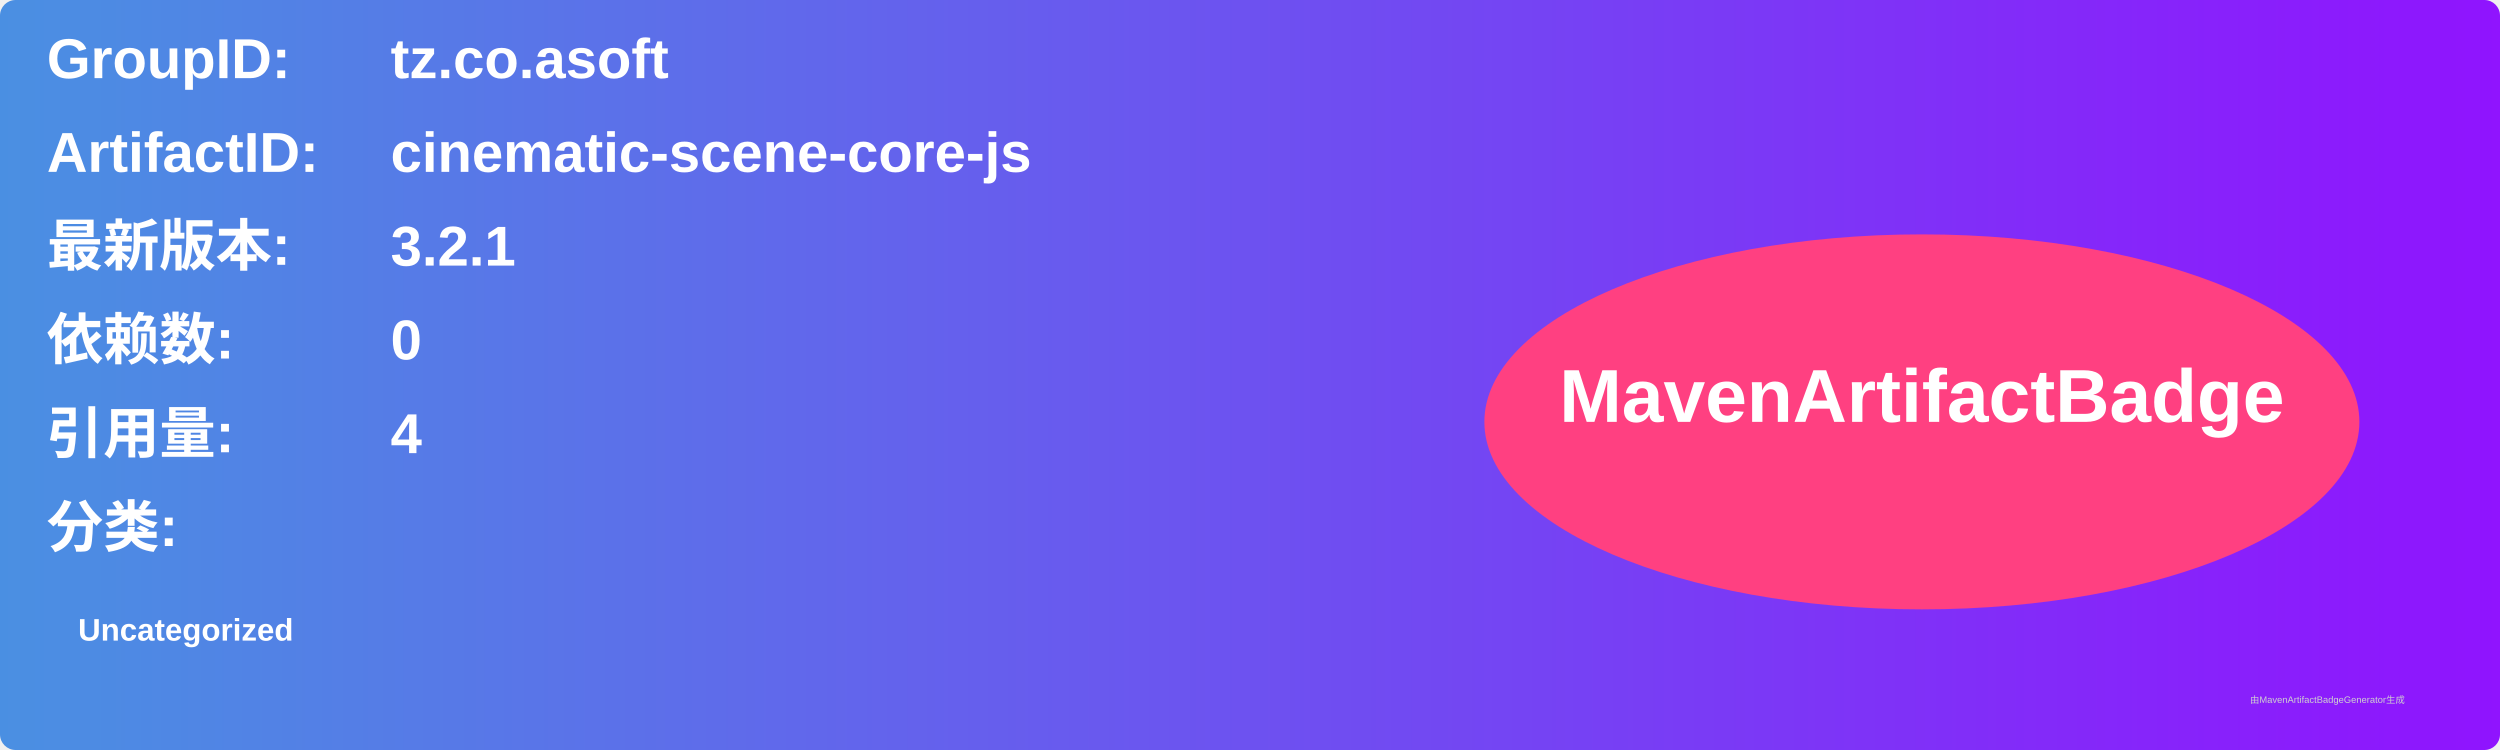
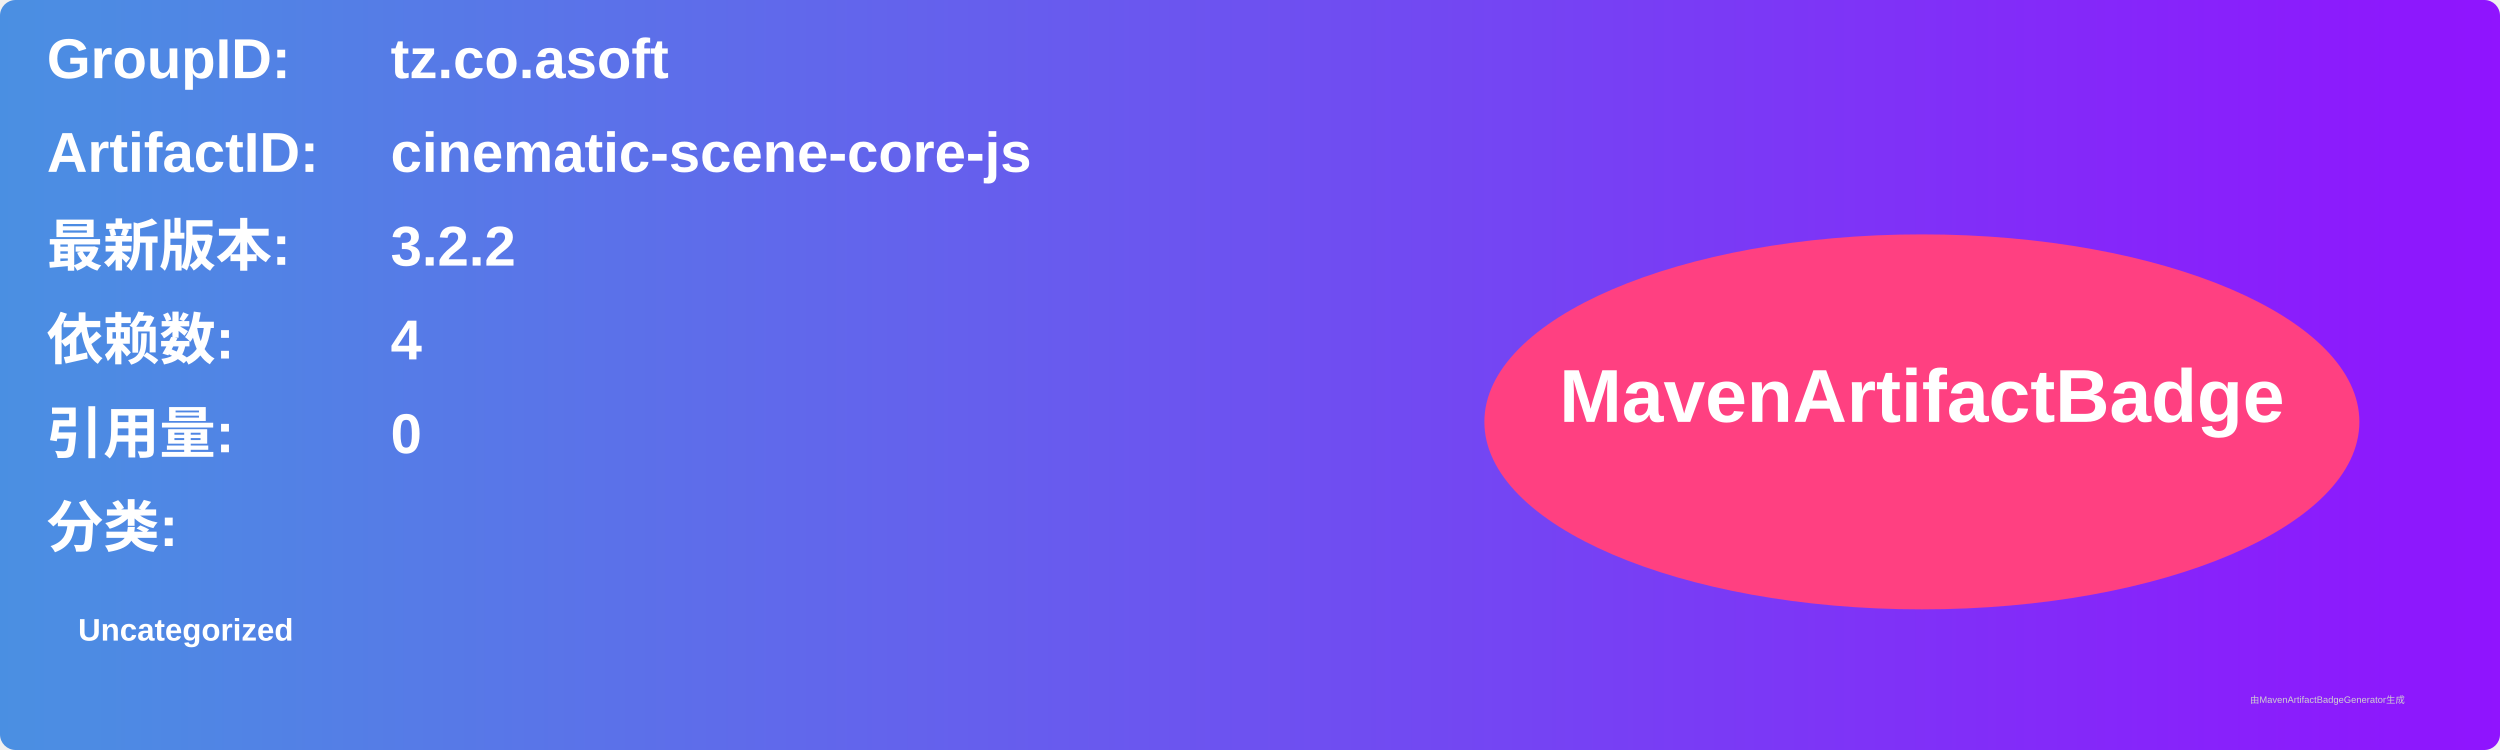
<svg xmlns="http://www.w3.org/2000/svg" width="800" height="240" viewBox="0 0 800 240">
  <linearGradient id="grad" x1="0%" y1="0%" x2="100%" y2="0%">
    <stop offset="0%" stop-color="#4a90e2" />
    <stop offset="100%" stop-color="#9013fe" />
  </linearGradient>
  <rect width="100%" height="100%" rx="5" ry="5" fill="url(#grad)" />
  <g transform="translate(15, 15)">
    <text x="0" y="10" font-family="Arial" font-size="18" fill="white" font-weight="bold" width="260">GroupID:</text>
    <text x="110" y="10" font-family="Arial" font-size="18" fill="white" font-weight="bold" width="460">tz.co.asoft</text>
    <text x="0" y="40" font-family="Arial" font-size="18" fill="white" font-weight="bold" width="260">ArtifactID:</text>
    <text x="110" y="40" font-family="Arial" font-size="18" fill="white" font-weight="bold" width="460">cinematic-scene-core-js</text>
    <text x="0" y="70" font-family="Arial" font-size="18" fill="white" font-weight="bold">最新版本:</text>
    <text x="110" y="70" font-family="Arial" font-size="18" fill="white" font-weight="bold">
-       <tspan font-weight="bold">3.2.1</tspan>
+       <tspan font-weight="bold">3.2.2</tspan>
    </text>
    <text x="0" y="100" font-family="Arial" font-size="18" fill="white" font-weight="bold">依赖数: </text>
    <text x="110" y="100" font-family="Arial" font-size="18" fill="white">
-       <tspan font-weight="bold">0</tspan>
+       <tspan font-weight="bold">4</tspan>
    </text>
    <text x="0" y="130" font-family="Arial" font-size="18" fill="white" font-weight="bold">引用量: </text>
    <text x="110" y="130" font-family="Arial" font-size="18" fill="white">
-       <tspan font-weight="bold">4</tspan>
+       <tspan font-weight="bold">0</tspan>
    </text>
    <text x="0" y="160" font-family="Arial" font-size="18" fill="white" font-weight="bold">分类:</text>
    <text x="10" y="190" font-family="Arial" font-size="10" fill="white">
      <tspan font-weight="bold">Uncategorized</tspan>
    </text>
    <ellipse cx="600" cy="120" rx="140" ry="60" fill="#ff4081" />
    <text x="600" y="120" text-anchor="middle" font-family="Arial" font-size="24" fill="white" font-weight="bold">MavenArtifactBadge</text>
  </g>
  <text x="720" y="225" font-family="Arial" font-size="3" fill="#d0d0d0">由MavenArtifactBadgeGenerator生成</text>
</svg>
